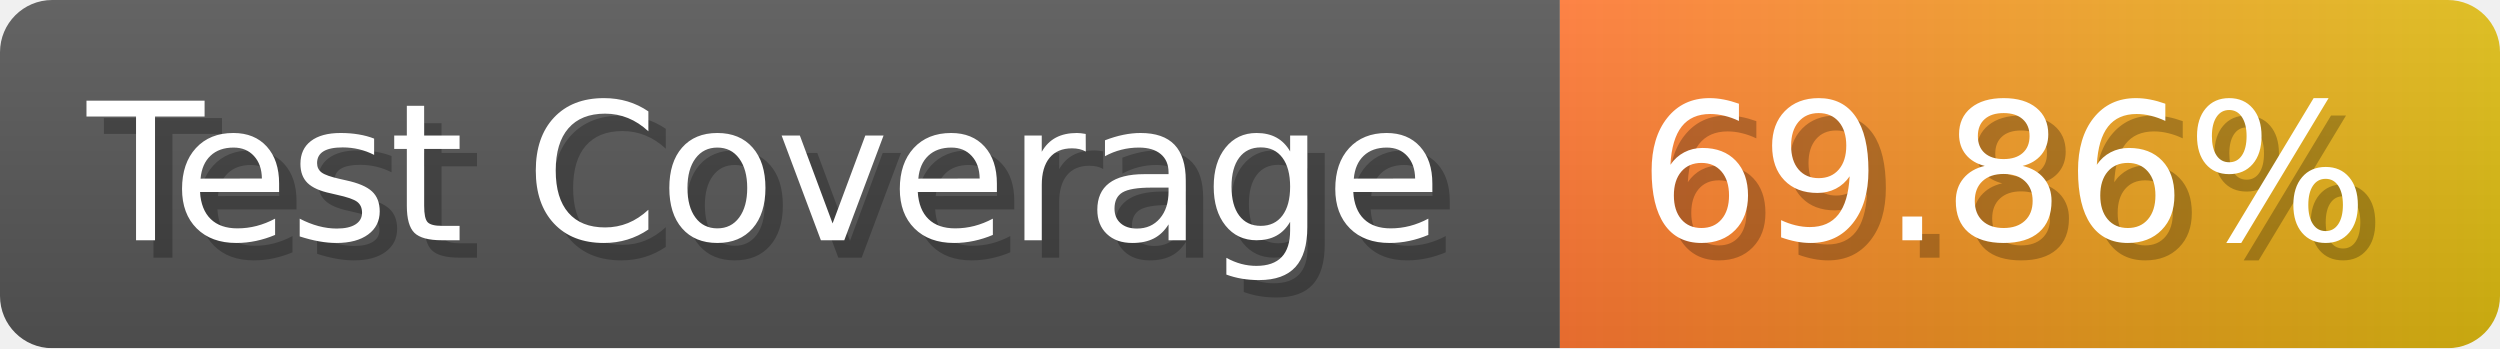
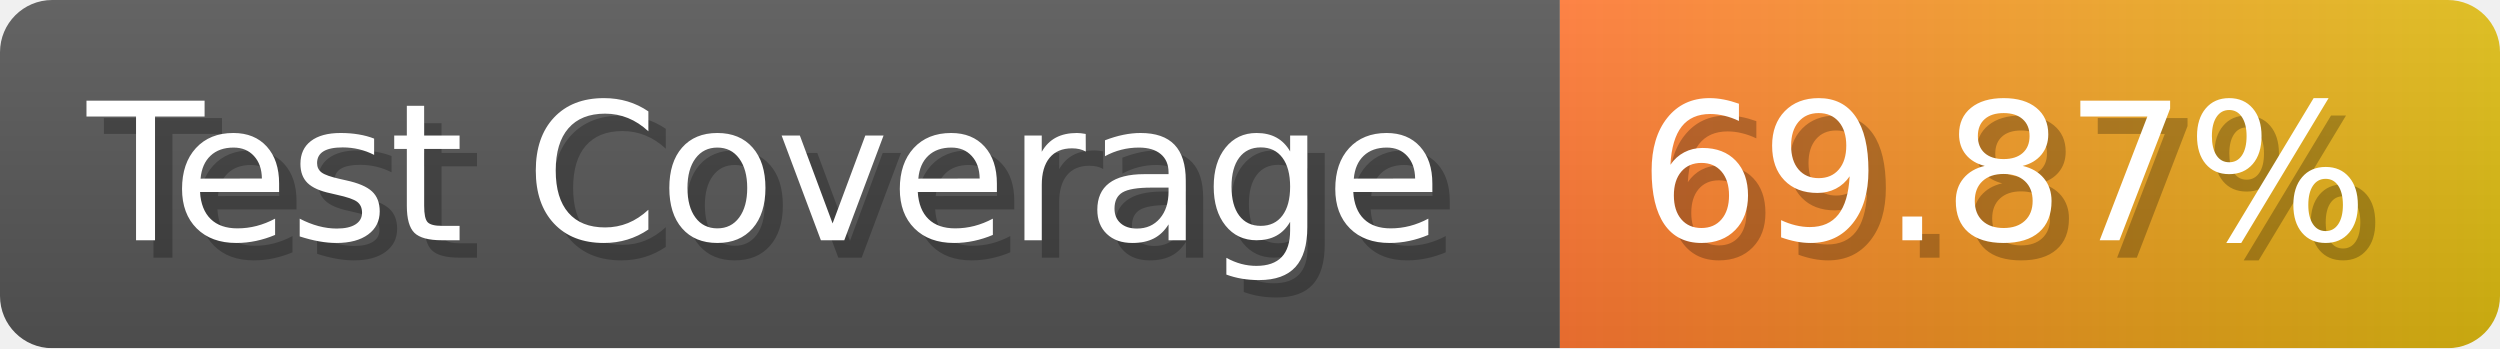
- <svg xmlns="http://www.w3.org/2000/svg" width="143.6" height="20" viewBox="0 0 1436 200" role="img" aria-label="Test Coverage: 69.86%">
+ <svg xmlns="http://www.w3.org/2000/svg" width="143.6" height="20" viewBox="0 0 1436 200" role="img" aria-label="Test Coverage: 69.87%">
  <linearGradient id="a" x2="0" y2="100%">
    <stop offset="0" stop-opacity=".1" stop-color="#EEE" />
    <stop offset="1" stop-opacity=".1" />
  </linearGradient>
  <mask id="m">
    <rect width="1436" height="200" rx="30" fill="#FFF" />
  </mask>
  <g mask="url(#m)">
    <rect width="896" height="200" fill="#555" />
    <rect width="540" height="200" fill="url(#x)" x="896" />
    <rect width="1436" height="200" fill="url(#a)" />
  </g>
  <g aria-hidden="true" fill="#fff" text-anchor="start" font-family="Verdana,DejaVu Sans,sans-serif" font-size="110">
    <text x="60" y="148" textLength="796" fill="#000" opacity="0.25">Test Coverage</text>
    <text x="50" y="138" textLength="796">Test Coverage</text>
-     <text x="951" y="148" textLength="440" fill="#000" opacity="0.25">69.86%</text>
-     <text x="941" y="138" textLength="440">69.86%</text>
+     <text x="951" y="148" textLength="440" fill="#000" opacity="0.25">69.87%</text>
+     <text x="941" y="138" textLength="440">69.87%</text>
  </g>
  <linearGradient id="x" x1="0%" y1="0%" x2="100%" y2="0%">
    <stop offset="0%" style="stop-color:#F73" />
    <stop offset="100%" style="stop-color:#DB1" />
  </linearGradient>
</svg>
